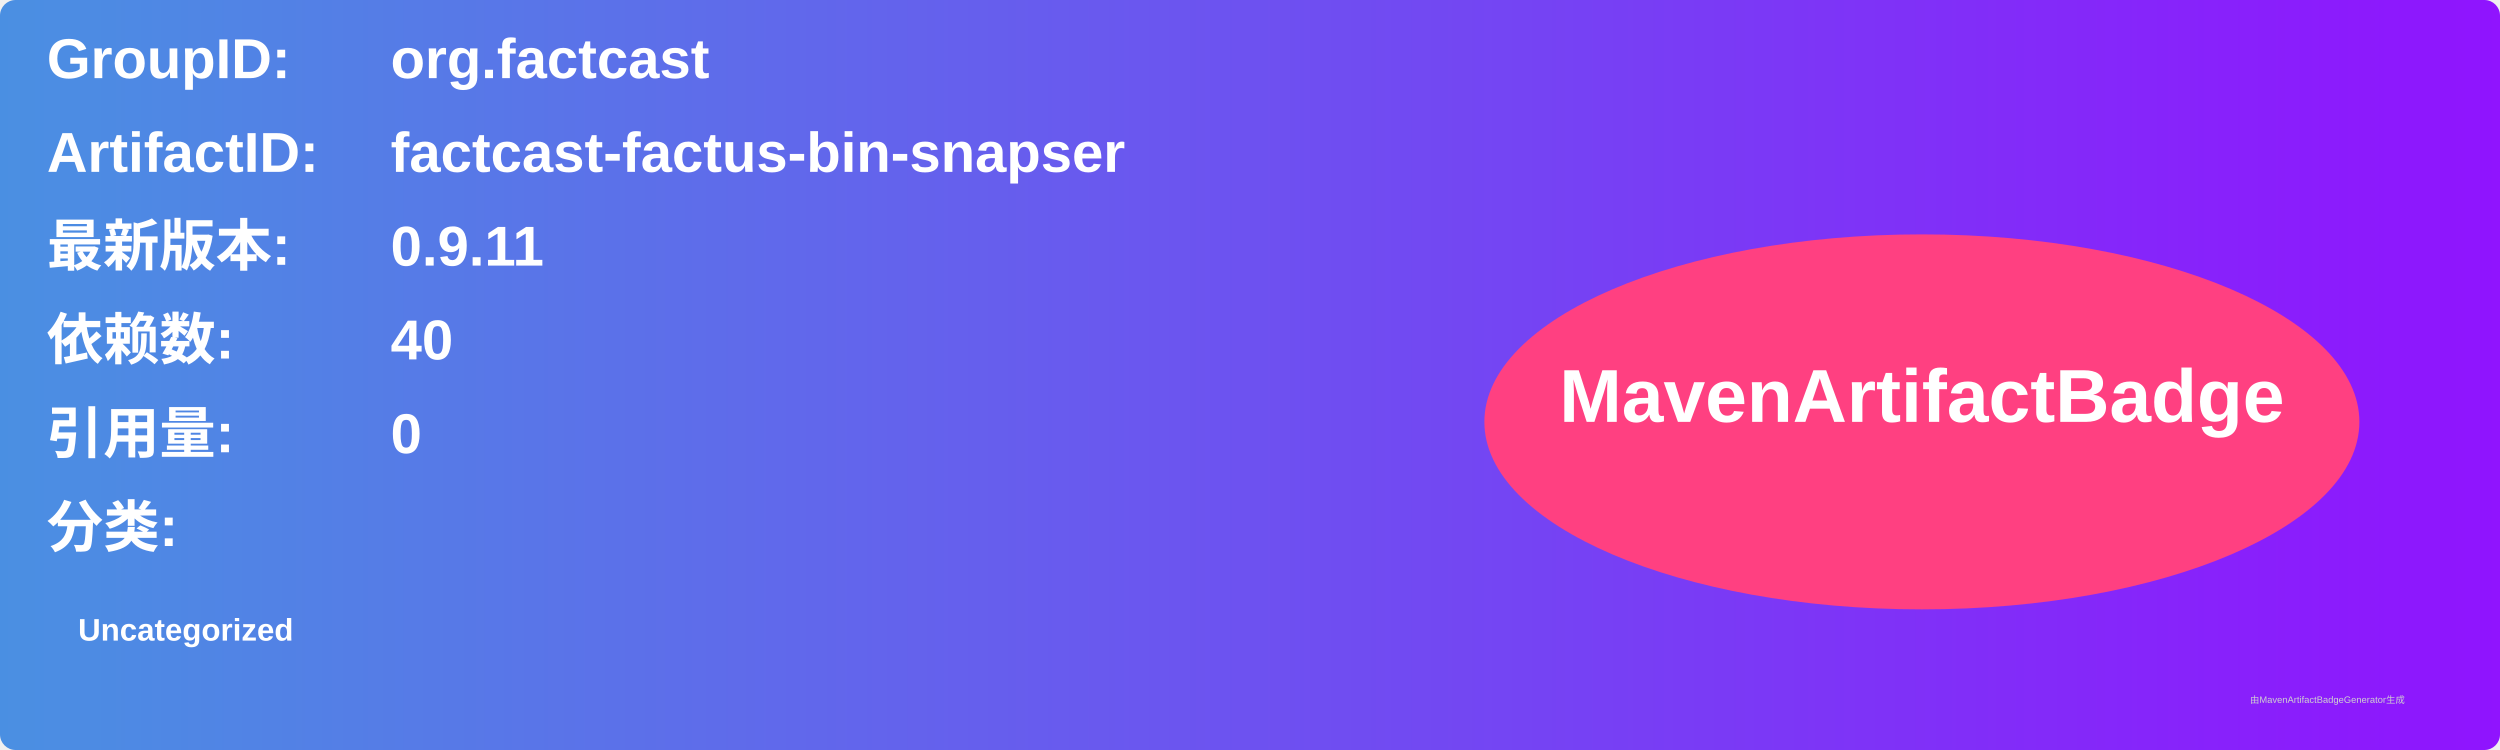
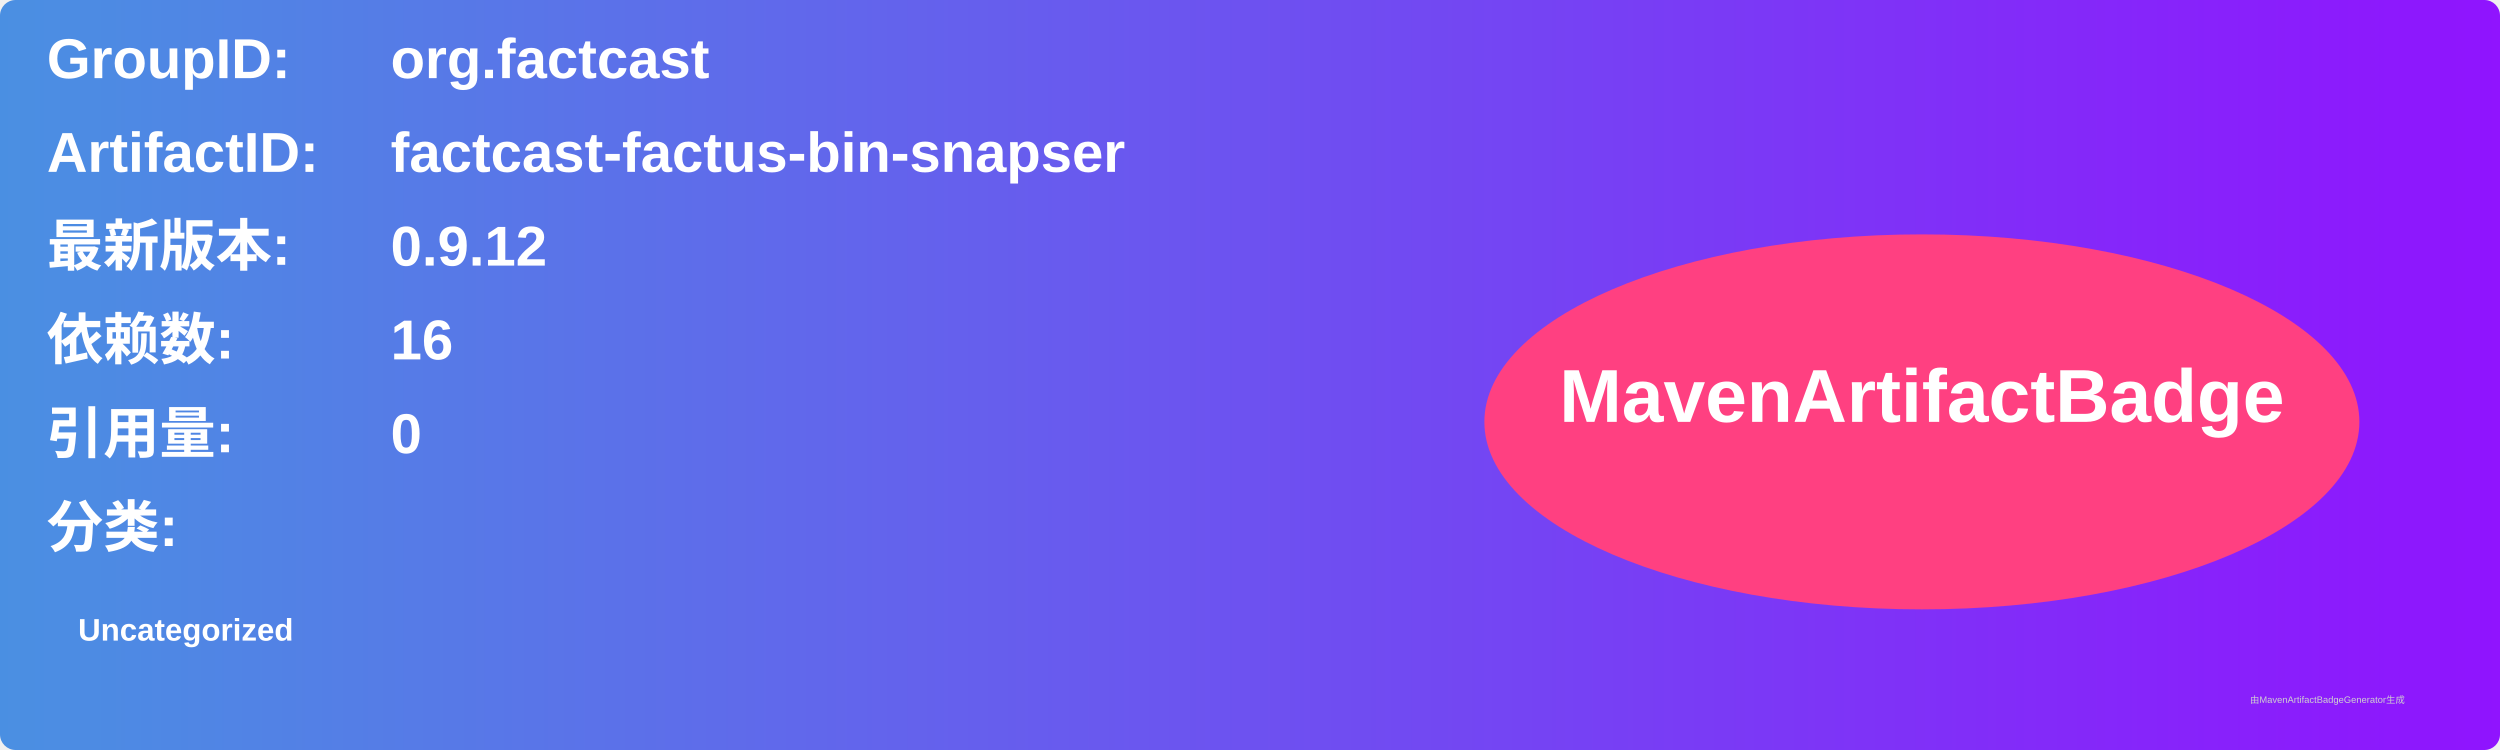
<svg xmlns="http://www.w3.org/2000/svg" width="800" height="240" viewBox="0 0 800 240">
  <linearGradient id="grad" x1="0%" y1="0%" x2="100%" y2="0%">
    <stop offset="0%" stop-color="#4a90e2" />
    <stop offset="100%" stop-color="#9013fe" />
  </linearGradient>
  <rect width="100%" height="100%" rx="5" ry="5" fill="url(#grad)" />
  <g transform="translate(15, 15)">
    <text x="0" y="10" font-family="Arial" font-size="18" fill="white" font-weight="bold" width="260">GroupID:</text>
    <text x="110" y="10" font-family="Arial" font-size="18" fill="white" font-weight="bold" width="460">org.factcast</text>
    <text x="0" y="40" font-family="Arial" font-size="18" fill="white" font-weight="bold" width="260">ArtifactID:</text>
    <text x="110" y="40" font-family="Arial" font-size="18" fill="white" font-weight="bold" width="460">factcast-factus-bin-snapser</text>
    <text x="0" y="70" font-family="Arial" font-size="18" fill="white" font-weight="bold">最新版本:</text>
    <text x="110" y="70" font-family="Arial" font-size="18" fill="white" font-weight="bold">
-       <tspan font-weight="bold">0.9.11</tspan>
+       <tspan font-weight="bold">0.9.12</tspan>
    </text>
    <text x="0" y="100" font-family="Arial" font-size="18" fill="white" font-weight="bold">依赖数: </text>
    <text x="110" y="100" font-family="Arial" font-size="18" fill="white">
-       <tspan font-weight="bold">40</tspan>
+       <tspan font-weight="bold">16</tspan>
    </text>
    <text x="0" y="130" font-family="Arial" font-size="18" fill="white" font-weight="bold">引用量: </text>
    <text x="110" y="130" font-family="Arial" font-size="18" fill="white">
      <tspan font-weight="bold">0</tspan>
    </text>
    <text x="0" y="160" font-family="Arial" font-size="18" fill="white" font-weight="bold">分类:</text>
    <text x="10" y="190" font-family="Arial" font-size="10" fill="white">
      <tspan font-weight="bold">Uncategorized</tspan>
    </text>
    <ellipse cx="600" cy="120" rx="140" ry="60" fill="#ff4081" />
    <text x="600" y="120" text-anchor="middle" font-family="Arial" font-size="24" fill="white" font-weight="bold">MavenArtifactBadge</text>
  </g>
  <text x="720" y="225" font-family="Arial" font-size="3" fill="#d0d0d0">由MavenArtifactBadgeGenerator生成</text>
</svg>
